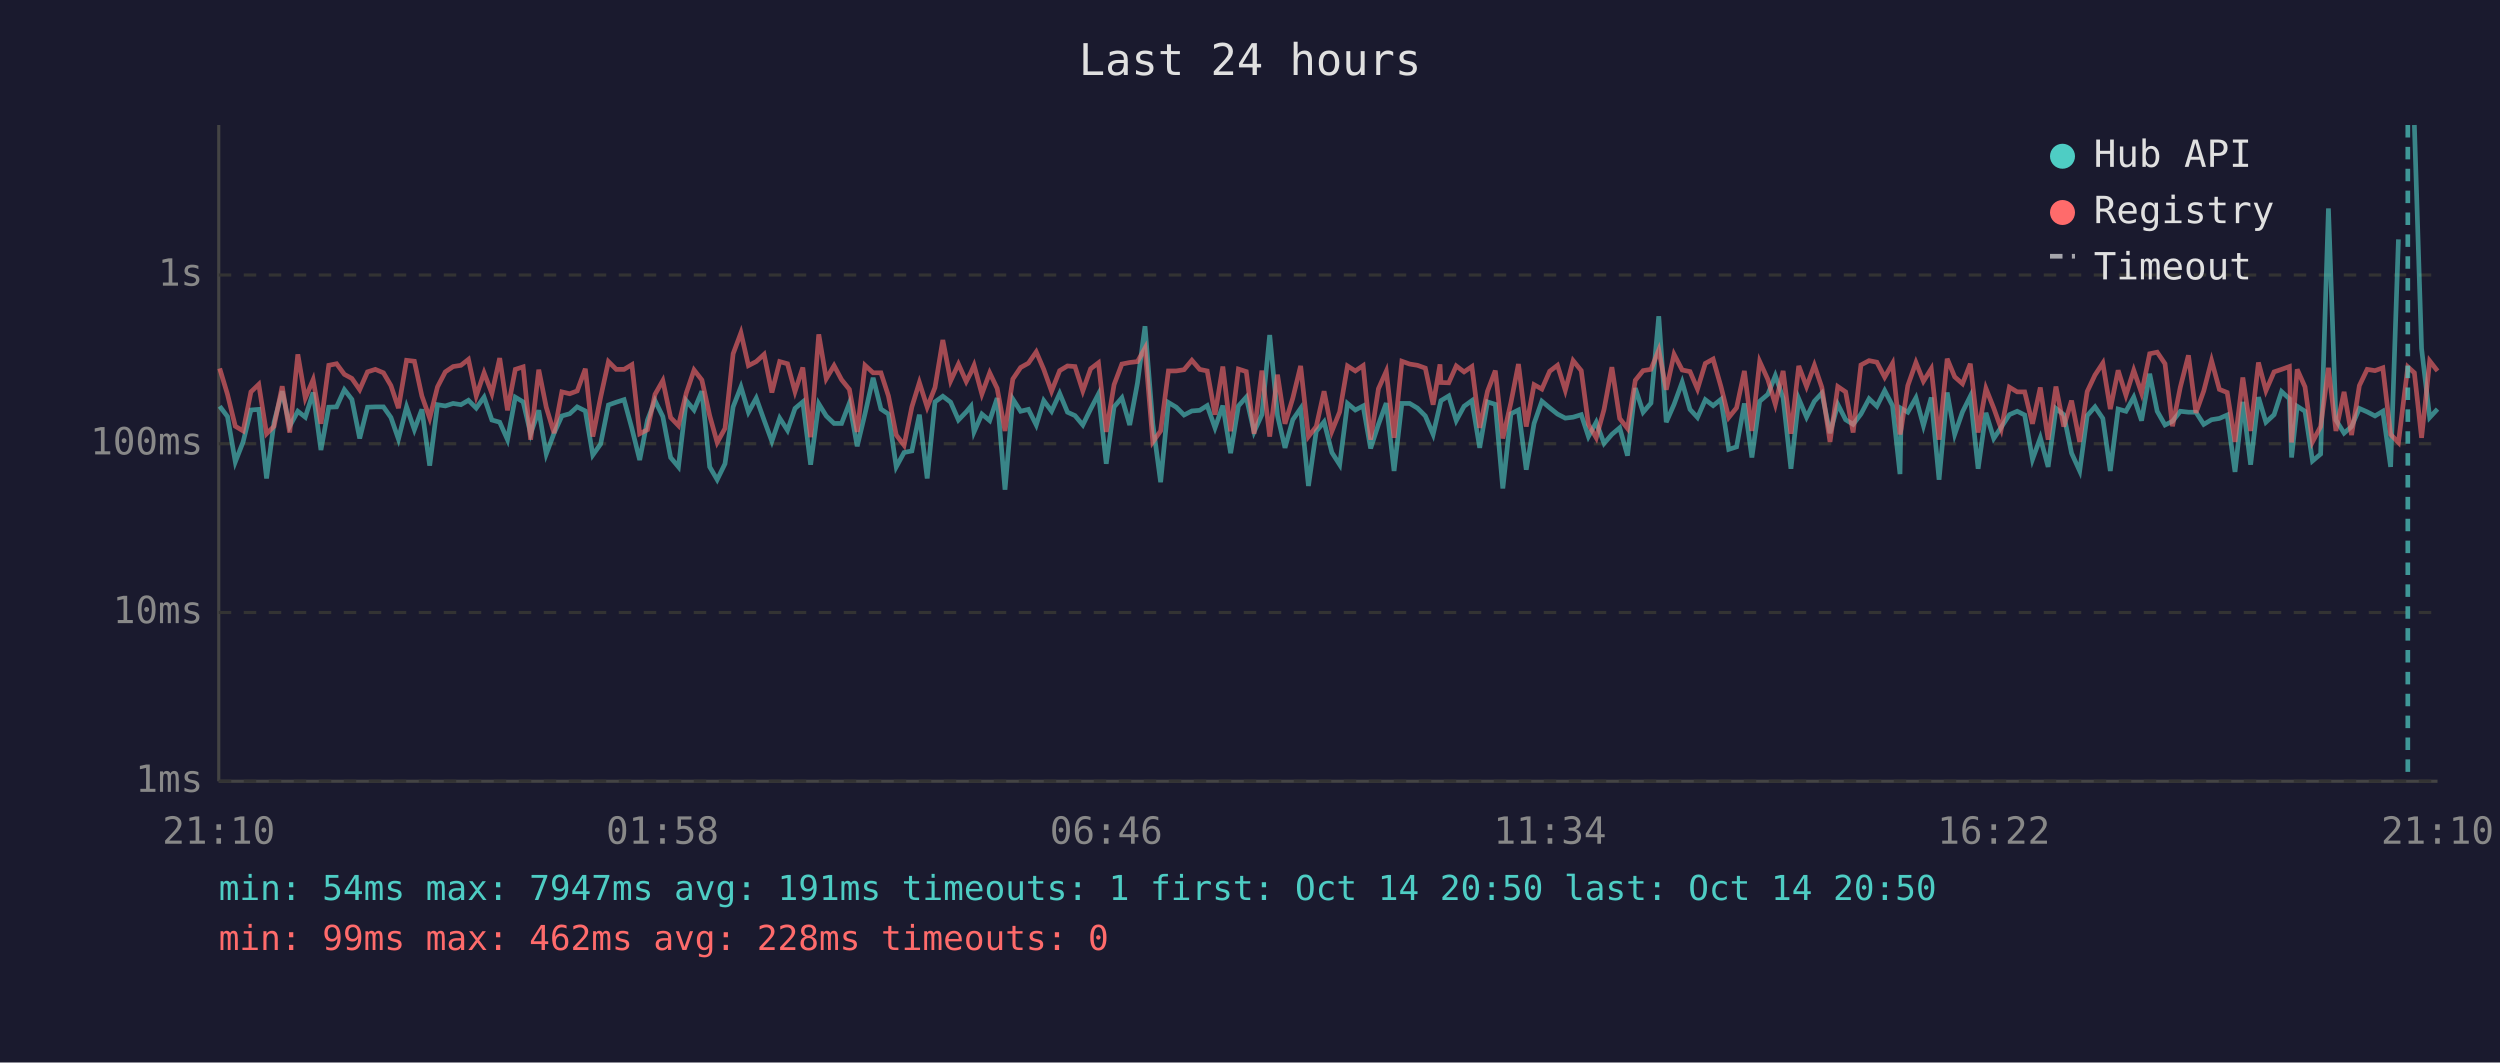
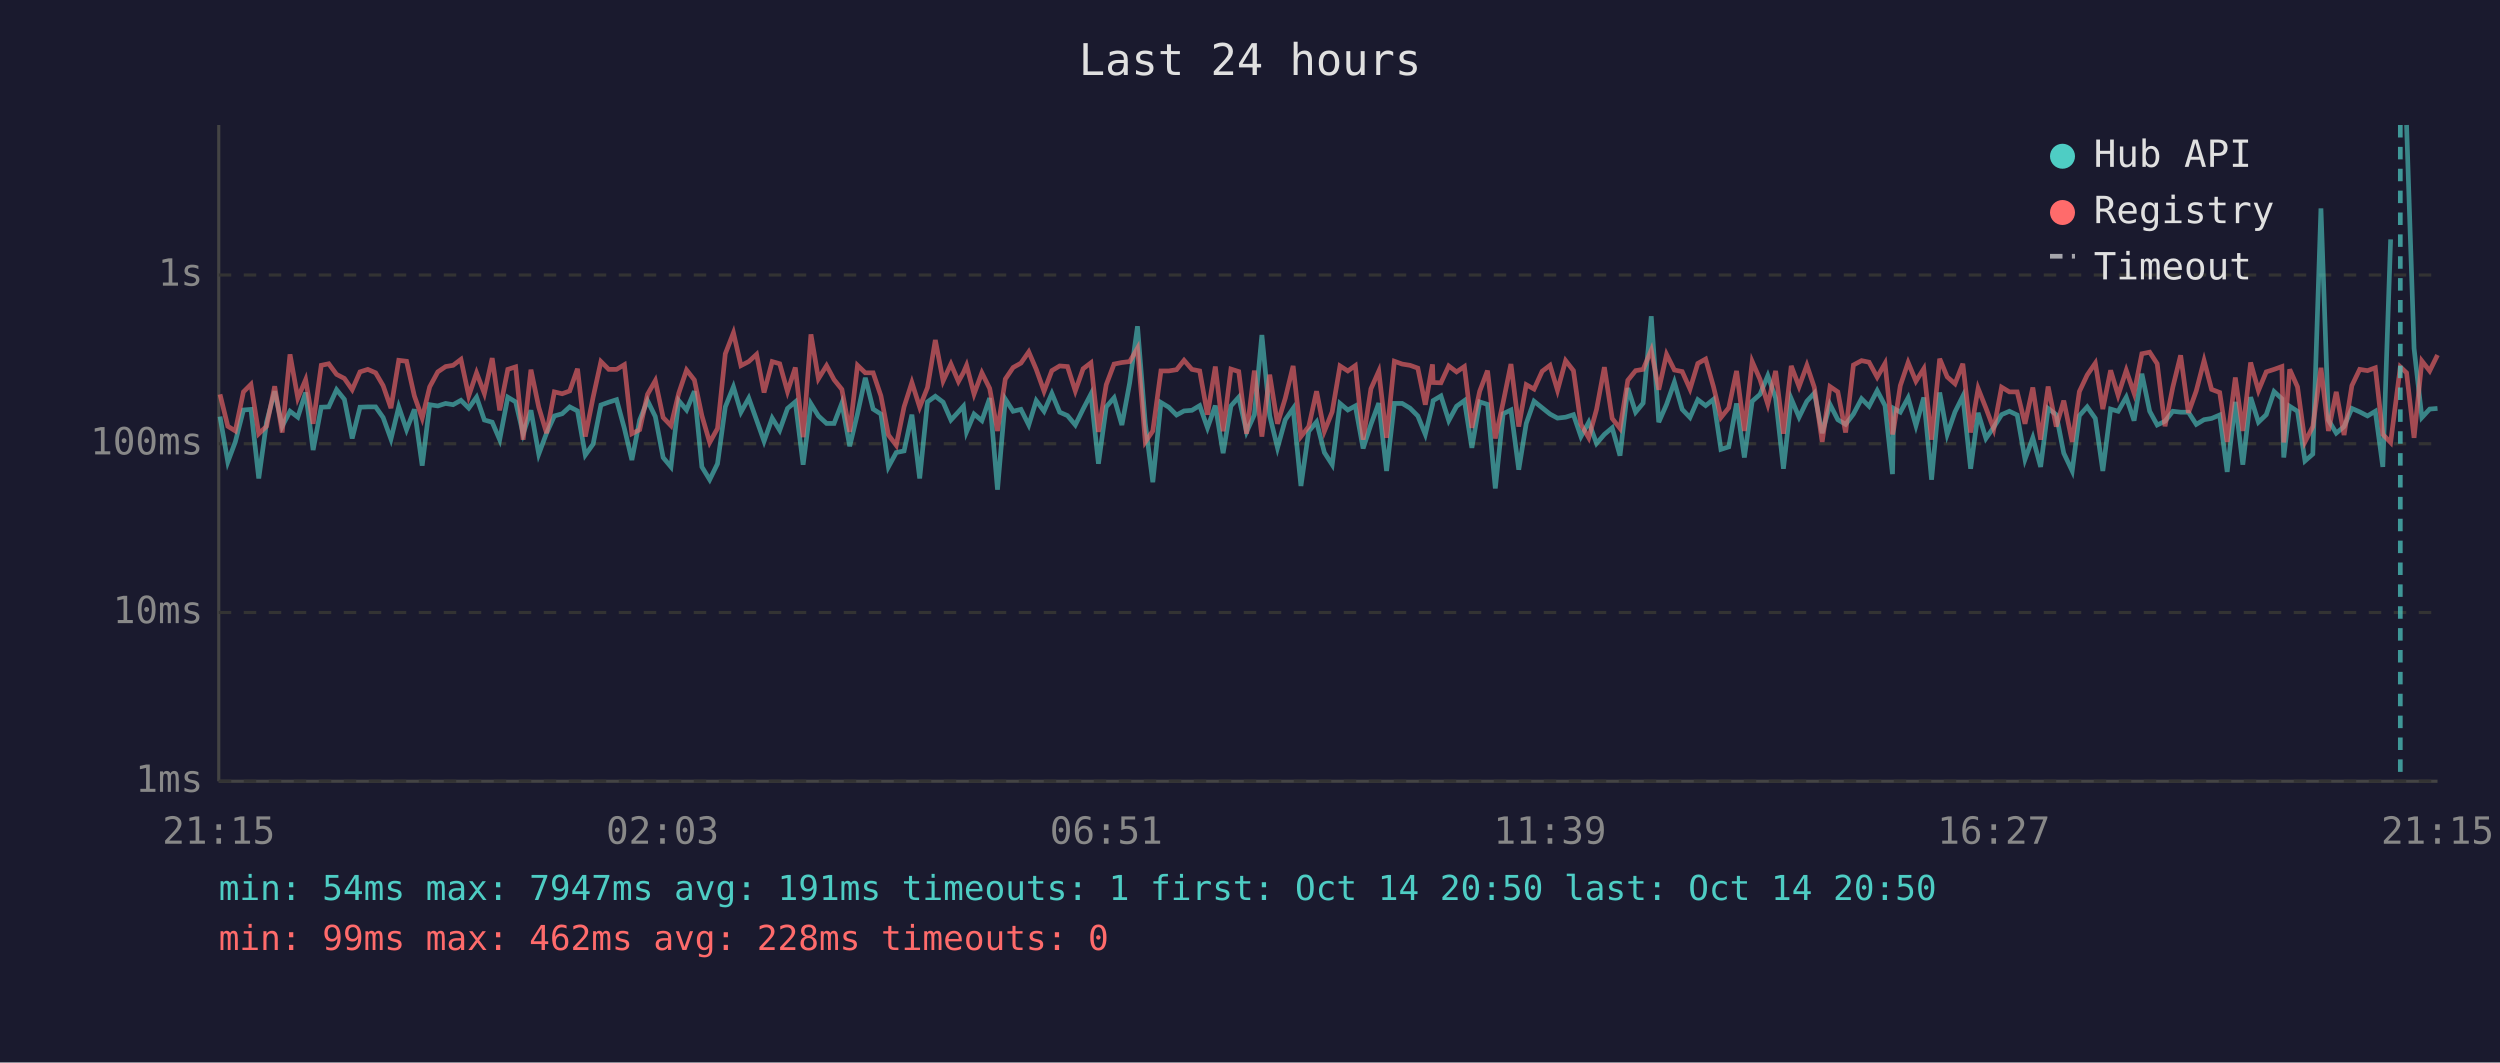
<svg xmlns="http://www.w3.org/2000/svg" viewBox="0 0 800 340" font-family="monospace" font-size="12">
  <rect width="800" height="340" fill="#1a1a2e" />
  <text x="400" y="24" fill="#e0e0e0" font-size="14" text-anchor="middle">Last 24 hours</text>
  <line x1="70" y1="40" x2="70" y2="250" stroke="#444" stroke-width="1" />
  <line x1="70" y1="250" x2="780" y2="250" stroke="#444" stroke-width="1" />
  <line x1="70" y1="250" x2="780" y2="250" stroke="#333" stroke-width="1" stroke-dasharray="4" />
  <text x="65" y="250" fill="#888" text-anchor="end" dominant-baseline="middle">1ms</text>
  <line x1="70" y1="196" x2="780" y2="196" stroke="#333" stroke-width="1" stroke-dasharray="4" />
  <text x="65" y="196" fill="#888" text-anchor="end" dominant-baseline="middle">10ms</text>
  <line x1="70" y1="142" x2="780" y2="142" stroke="#333" stroke-width="1" stroke-dasharray="4" />
  <text x="65" y="142" fill="#888" text-anchor="end" dominant-baseline="middle">100ms</text>
  <line x1="70" y1="88" x2="780" y2="88" stroke="#333" stroke-width="1" stroke-dasharray="4" />
  <text x="65" y="88" fill="#888" text-anchor="end" dominant-baseline="middle">1s</text>
-   <text x="70" y="270" fill="#888" text-anchor="middle">21:10</text>
-   <text x="212" y="270" fill="#888" text-anchor="middle">01:58</text>
-   <text x="354" y="270" fill="#888" text-anchor="middle">06:46</text>
-   <text x="496" y="270" fill="#888" text-anchor="middle">11:34</text>
-   <text x="638" y="270" fill="#888" text-anchor="middle">16:22</text>
-   <text x="780" y="270" fill="#888" text-anchor="middle">21:10</text>
-   <polyline points="70.3,130.0 72.8,133.3 75.3,147.8 77.8,141.4 80.3,131.2 82.8,131.0 85.3,153.1 87.7,135.1 90.3,125.2 92.7,136.4 95.3,131.6 97.7,133.5 100.2,125.6 102.7,144.0 105.2,130.3 107.7,130.2 110.2,124.7 112.6,127.8 115.1,140.3 117.6,130.3 120.1,130.2 122.7,130.2 125.1,133.6 127.5,140.5 130.1,130.2 132.6,137.5 135.0,131.0 137.5,149.0 140.0,129.5 142.5,129.9 145.0,129.1 147.5,129.5 149.9,128.1 152.4,130.6 154.9,127.1 157.4,134.4 159.9,135.1 162.4,140.7 164.9,127.1 167.4,128.6 169.8,138.8 172.4,131.3 174.8,145.3 177.3,138.6 179.8,133.1 182.3,132.4 184.7,130.2 187.3,131.5 189.7,145.6 192.2,142.1 194.7,129.6 197.2,128.7 199.7,127.9 202.2,137.1 204.7,147.2 207.2,134.4 209.6,128.2 212.1,133.3 214.6,146.4 217.1,149.4 219.6,128.2 222.1,131.2 224.6,125.2 227.1,149.4 229.5,153.5 232.0,148.4 234.6,130.2 237.1,123.8 239.5,131.9 242.0,127.4 244.5,134.4 247.0,141.2 249.5,133.8 252.0,137.7 254.4,130.7 256.9,128.6 259.4,148.7 262.0,129.2 264.4,133.1 266.9,135.5 269.3,135.5 271.8,129.0 274.3,142.8 276.8,132.4 279.4,120.9 281.9,130.9 284.3,132.5 286.8,149.4 289.3,144.8 291.8,144.3 294.2,132.7 296.7,153.1 299.2,128.6 301.7,126.8 304.2,128.7 306.7,134.4 309.2,131.8 310.7,130.0 311.7,138.2 314.2,132.5 316.7,134.6 319.1,127.4 321.6,156.7 324.1,127.7 326.6,131.6 329.1,131.0 331.6,136.0 334.0,128.2 336.5,131.6 339.1,125.9 341.6,131.9 344.0,133.0 346.5,136.0 349.0,130.9 351.5,126.1 354.0,148.4 356.5,130.2 359.0,127.3 361.5,136.0 364.0,122.5 366.4,104.4 368.9,135.6 371.4,154.3 373.9,128.8 376.4,130.3 378.9,132.8 381.4,131.5 383.9,131.3 386.3,129.8 388.8,136.9 391.3,129.8 393.8,145.0 396.3,129.9 398.8,127.1 401.3,138.2 403.8,132.7 406.3,107.2 408.8,133.0 411.2,143.3 413.7,134.3 416.2,130.7 418.7,155.5 421.2,138.0 423.7,135.0 426.2,144.8 428.7,148.7 431.2,129.1 433.7,131.2 436.2,129.9 438.6,143.5 441.1,135.8 443.6,129.0 446.1,150.7 448.6,129.1 451.1,129.1 453.6,130.6 456.1,133.1 458.6,139.0 460.8,129.5 461.1,128.2 463.6,126.7 466.0,134.6 468.5,130.0 471.0,128.2 473.5,143.3 476.0,128.6 478.5,129.4 480.9,156.3 483.5,132.4 485.9,131.2 488.4,150.3 490.9,135.5 493.4,128.4 495.9,130.5 498.4,132.5 500.9,133.8 503.4,133.5 506.0,132.7 508.3,139.7 510.8,135.1 513.3,141.9 515.8,139.0 518.3,136.9 520.8,145.8 523.3,124.2 525.8,131.9 528.3,129.0 530.8,101.2 533.2,135.1 535.7,129.4 538.3,122.3 540.8,131.0 543.2,133.6 545.7,127.9 548.2,129.8 550.7,127.8 553.2,143.8 555.7,143.0 558.2,129.1 560.6,146.4 563.1,128.4 565.7,126.2 568.1,120.2 570.6,127.4 573.1,150.0 575.6,127.6 578.1,133.5 580.6,128.4 583.0,125.8 585.6,138.6 588.1,129.4 590.6,134.3 593.0,135.8 595.5,132.5 598.1,127.6 600.6,130.0 603.1,125.0 605.6,129.8 608.0,151.7 608.4,130.7 610.5,131.9 613.1,127.3 615.5,136.2 618.0,127.2 620.5,153.5 623.1,125.6 625.5,139.0 628.0,131.8 630.5,126.8 633.0,150.0 635.5,132.1 638.0,140.3 640.4,136.7 643.0,132.7 645.5,131.6 647.9,132.8 650.4,147.0 652.9,140.1 655.4,149.4 657.9,130.7 660.4,132.7 662.9,145.0 665.5,150.7 667.9,133.0 670.4,130.2 672.9,133.9 675.3,150.7 677.8,130.9 680.3,131.6 682.8,127.1 685.3,134.6 687.9,119.6 690.3,131.6 692.8,136.0 695.2,134.8 697.7,131.6 700.3,131.9 702.7,131.9 705.2,135.8 707.7,134.3 710.2,133.9 712.7,132.8 715.2,151.0 717.7,128.6 720.2,148.7 722.7,127.1 725.1,135.1 727.7,132.7 730.1,125.3 732.6,127.6 733.3,146.4 735.1,130.0 737.6,131.6 740.0,147.5 742.6,145.3 745.1,66.7 747.5,134.4 750.1,138.6 752.5,136.5 755.0,130.7 757.5,131.8 760.0,133.1 762.5,131.6 765.0,149.4 767.5,76.6" fill="none" stroke="#4ecdc4" stroke-width="1.5" opacity="0.6" />
-   <polyline points="772.6,40.0 774.9,111.5 777.5,133.6 780.0,130.9" fill="none" stroke="#4ecdc4" stroke-width="1.5" opacity="0.6" />
-   <polyline points="70.3,117.9 72.8,126.2 75.3,136.4 77.8,137.9 80.3,125.4 82.8,123.0 85.3,138.8 87.7,136.4 90.3,123.6 92.7,138.4 95.3,113.4 97.7,127.4 100.2,121.5 102.7,135.6 105.2,116.9 107.7,116.4 110.2,119.8 112.6,121.1 115.1,124.7 117.6,119.0 120.1,118.2 122.7,119.3 125.1,123.4 127.5,130.6 130.1,115.3 132.6,115.6 135.0,126.7 137.5,133.8 140.0,123.8 142.5,119.0 145.0,117.3 147.5,116.9 149.9,115.0 152.4,126.7 154.9,119.3 157.4,125.9 159.9,114.6 162.4,131.3 164.9,118.2 167.4,117.4 169.8,140.7 172.4,118.3 174.8,130.3 177.3,138.6 179.8,125.4 182.3,126.0 184.7,125.1 187.3,118.0 189.7,139.7 192.2,127.1 194.7,115.7 197.2,118.2 199.7,118.2 202.2,116.7 204.7,138.8 207.2,137.5 209.6,126.2 212.1,121.8 214.6,133.6 217.1,136.2 219.6,125.8 222.1,118.4 224.6,121.6 227.1,133.0 229.5,141.6 232.0,137.1 234.6,113.2 237.1,106.5 239.5,117.0 242.0,115.7 244.5,113.4 247.0,125.6 249.5,115.7 252.0,116.4 254.4,125.3 256.9,117.6 259.4,139.9 262.0,107.0 264.4,121.2 266.9,117.0 269.3,121.5 271.8,124.6 274.3,138.2 276.8,116.9 279.4,119.3 281.9,119.3 284.3,126.7 286.8,139.2 289.3,142.5 291.8,130.2 294.2,122.4 296.7,130.3 299.2,124.0 301.7,108.8 304.2,121.9 306.7,116.5 309.2,122.1 310.7,119.2 311.7,116.9 314.2,126.1 316.7,119.3 319.1,124.3 321.6,137.9 324.1,121.3 326.6,117.6 329.1,116.2 331.6,112.6 334.0,118.2 336.5,125.2 339.1,118.6 341.6,117.1 344.0,117.3 346.5,125.1 349.0,118.0 351.5,116.1 354.0,138.2 356.5,123.1 359.0,116.5 361.5,116.0 364.0,115.7 366.4,111.4 368.9,141.4 371.4,137.9 373.9,118.7 376.4,118.7 378.9,118.3 381.4,115.3 383.9,118.2 386.3,118.7 388.8,132.7 391.3,117.3 393.8,138.0 396.3,118.1 398.8,118.9 401.3,138.8 403.8,118.6 406.3,139.7 408.8,119.9 411.2,135.6 413.7,127.4 416.2,117.1 418.7,139.7 421.2,136.5 423.7,125.2 426.2,138.0 428.7,131.8 431.2,117.1 433.7,118.7 436.2,117.0 438.6,140.7 441.1,124.4 443.6,118.8 446.1,140.1 448.6,115.6 451.1,116.5 453.6,116.9 456.1,117.8 458.6,129.5 460.8,116.6 461.1,122.4 463.6,122.5 466.0,117.1 468.5,119.0 471.0,117.3 473.5,136.9 476.0,125.2 478.5,118.6 480.9,140.3 483.5,128.8 485.9,116.5 488.4,136.5 490.9,123.1 493.4,124.5 495.9,118.8 498.4,116.9 500.9,124.9 503.4,115.4 506.0,118.6 508.3,135.8 510.8,140.1 513.3,131.0 515.8,117.5 518.3,133.9 520.8,137.1 523.3,121.7 525.8,118.6 528.3,118.2 530.8,112.0 533.2,124.7 535.7,113.4 538.3,118.4 540.8,118.9 543.2,124.5 545.7,116.3 548.2,114.9 550.7,123.7 553.2,133.6 555.7,130.5 558.2,118.7 560.6,137.9 563.1,115.7 565.7,121.4 568.1,129.4 570.6,118.7 573.1,138.8 575.6,117.1 578.1,123.7 580.6,116.9 583.0,124.0 585.6,141.4 588.1,123.7 590.6,125.4 593.0,138.4 595.5,116.8 598.1,115.4 600.6,115.9 603.1,120.7 605.6,116.3 608.0,139.0 608.4,137.1 610.5,123.4 613.1,116.0 615.5,122.0 618.0,118.0 620.5,140.7 623.1,114.8 625.5,120.6 628.0,122.8 630.5,116.4 633.0,138.4 635.5,124.3 638.0,130.6 640.4,137.3 643.0,123.9 645.5,125.4 647.9,125.4 650.4,135.6 652.9,124.0 655.4,140.7 657.9,123.7 660.4,136.5 662.9,128.2 665.5,141.4 667.9,125.3 670.4,120.0 672.9,116.2 675.3,130.9 677.8,118.5 680.3,126.5 682.8,118.5 685.3,125.8 687.9,113.2 690.3,112.7 692.8,116.4 695.2,136.4 697.7,123.9 700.3,113.7 702.7,132.1 705.2,125.1 707.7,115.4 710.2,124.6 712.7,125.6 715.2,141.4 717.7,120.8 720.2,137.9 722.7,116.0 725.1,125.0 727.7,119.0 730.1,118.2 732.6,117.3 733.3,141.6 735.1,118.2 737.6,123.8 740.0,141.4 742.6,136.5 745.1,117.7 747.5,137.9 750.1,125.4 752.5,139.2 755.0,123.4 757.5,118.2 760.0,118.6 762.5,117.7 765.0,139.0 767.5,141.6 770.5,117.4 772.6,119.3 774.9,140.1 777.5,115.5 780.0,118.7" fill="none" stroke="#ff6b6b" stroke-width="1.5" opacity="0.6" />
-   <line x1="770.5" y1="40" x2="770.5" y2="250" stroke="#4ecdc4" stroke-width="1.5" stroke-dasharray="4,3" opacity="0.7" />
+   <text x="70" y="270" fill="#888" text-anchor="middle">21:15</text>
+   <text x="212" y="270" fill="#888" text-anchor="middle">02:03</text>
+   <text x="354" y="270" fill="#888" text-anchor="middle">06:51</text>
+   <text x="496" y="270" fill="#888" text-anchor="middle">11:39</text>
+   <text x="638" y="270" fill="#888" text-anchor="middle">16:27</text>
+   <text x="780" y="270" fill="#888" text-anchor="middle">21:15</text>
+   <polyline points="70.4,133.3 72.9,147.8 75.3,141.4 77.9,131.2 80.3,131.0 82.8,153.1 85.3,135.1 87.9,125.2 90.3,136.4 92.8,131.6 95.3,133.5 97.8,125.6 100.2,144.0 102.8,130.3 105.2,130.2 107.7,124.7 110.2,127.8 112.7,140.3 115.2,130.3 117.7,130.2 120.2,130.2 122.6,133.6 125.1,140.5 127.6,130.2 130.1,137.5 132.6,131.0 135.1,149.0 137.5,129.5 140.1,129.9 142.6,129.1 145.0,129.5 147.5,128.1 150.0,130.6 152.5,127.1 155.0,134.4 157.5,135.1 159.9,140.7 162.5,127.1 165.0,128.6 167.4,138.8 169.9,131.3 172.4,145.3 174.9,138.6 177.4,133.1 179.9,132.4 182.3,130.2 184.8,131.5 187.3,145.6 189.8,142.1 192.3,129.6 194.8,128.7 197.3,127.9 199.8,137.1 202.2,147.2 204.7,134.4 207.2,128.2 209.7,133.3 212.2,146.4 214.7,149.4 217.2,128.2 219.7,131.2 222.2,125.2 224.6,149.4 227.1,153.5 229.6,148.4 232.1,130.2 234.7,123.8 237.1,131.9 239.6,127.4 242.1,134.4 244.5,141.2 247.1,133.8 249.5,137.7 252.0,130.7 254.5,128.6 257.0,148.7 259.5,129.2 261.9,133.1 264.5,135.5 266.9,135.5 269.4,129.0 271.9,142.8 274.4,132.4 276.9,120.9 279.4,130.9 281.9,132.5 284.3,149.4 286.8,144.8 289.3,144.3 291.8,132.7 294.3,153.1 296.8,128.6 299.3,126.8 301.8,128.7 304.3,134.4 306.7,131.8 308.3,130.0 309.3,138.2 311.7,132.5 314.2,134.6 316.7,127.4 319.2,156.7 321.7,127.7 324.2,131.6 326.7,131.0 329.2,136.0 331.6,128.2 334.1,131.6 336.6,125.9 339.1,131.9 341.6,133.0 344.1,136.0 346.6,130.9 349.1,126.1 351.5,148.4 354.0,130.2 356.5,127.3 359.0,136.0 361.5,122.5 364.0,104.4 366.5,135.6 368.9,154.3 371.5,128.8 374.0,130.3 376.5,132.8 378.9,131.5 381.4,131.3 383.9,129.8 386.4,136.9 388.9,129.8 391.4,145.0 393.9,129.9 396.4,127.1 398.9,138.2 401.4,132.7 403.8,107.2 406.3,133.0 408.8,143.3 411.3,134.3 413.8,130.7 416.3,155.5 418.8,138.0 421.3,135.0 423.8,144.8 426.3,148.7 428.8,129.1 431.3,131.2 433.7,129.9 436.2,143.5 438.7,135.8 441.2,129.0 443.7,150.7 446.2,129.1 448.7,129.1 451.2,130.6 453.7,133.1 456.1,139.0 458.4,129.5 458.6,128.2 461.1,126.7 463.6,134.6 466.1,130.0 468.6,128.2 471.0,143.3 473.5,128.6 476.0,129.4 478.5,156.3 481.0,132.4 483.5,131.2 486.0,150.3 488.4,135.5 490.9,128.4 493.5,130.5 496.0,132.5 498.4,133.8 501.0,133.5 503.5,132.7 505.9,139.7 508.4,135.1 510.9,141.9 513.4,139.0 515.9,136.9 518.4,145.8 520.9,124.2 523.4,131.9 525.8,129.0 528.4,101.2 530.8,135.1 533.3,129.4 535.8,122.3 538.3,131.0 540.8,133.6 543.3,127.9 545.8,129.8 548.3,127.8 550.7,143.8 553.2,143.0 555.7,129.1 558.2,146.4 560.7,128.4 563.2,126.2 565.7,120.2 568.2,127.4 570.7,150.0 573.2,127.6 575.7,133.5 578.2,128.4 580.6,125.8 583.1,138.6 585.6,129.4 588.1,134.3 590.6,135.8 593.1,132.5 595.7,127.6 598.1,130.0 600.7,125.0 603.2,129.8 605.6,151.7 606.0,130.7 608.1,131.9 610.6,127.3 613.1,136.2 615.6,127.2 618.1,153.5 620.7,125.6 623.1,139.0 625.6,131.8 628.1,126.8 630.6,150.0 633.0,132.1 635.5,140.3 638.0,136.7 640.5,132.7 643.0,131.6 645.5,132.8 648.0,147.0 650.5,140.1 653.0,149.4 655.4,130.7 658.0,132.7 660.4,145.0 663.1,150.7 665.4,133.0 667.9,130.2 670.5,133.9 672.9,150.7 675.4,130.9 677.8,131.6 680.4,127.1 682.9,134.6 685.4,119.6 687.9,131.6 690.3,136.0 692.8,134.8 695.3,131.6 697.8,131.9 700.3,131.9 702.8,135.8 705.3,134.3 707.7,133.9 710.3,132.8 712.7,151.0 715.3,128.6 717.7,148.7 720.2,127.1 722.7,135.1 725.2,132.7 727.7,125.3 730.2,127.6 730.8,146.4 732.7,130.0 735.2,131.6 737.6,147.5 740.1,145.3 742.7,66.7 745.1,134.4 747.6,138.6 750.1,136.5 752.6,130.7 755.1,131.8 757.6,133.1 760.1,131.6 762.5,149.4 765.0,76.6" fill="none" stroke="#4ecdc4" stroke-width="1.5" opacity="0.6" />
+   <polyline points="770.1,40.0 772.5,111.5 775.0,133.6 777.5,130.9 780.0,130.7" fill="none" stroke="#4ecdc4" stroke-width="1.5" opacity="0.6" />
+   <polyline points="70.4,126.2 72.9,136.4 75.3,137.9 77.9,125.4 80.3,123.0 82.8,138.8 85.3,136.4 87.9,123.6 90.3,138.4 92.8,113.4 95.3,127.4 97.8,121.5 100.2,135.6 102.8,116.9 105.2,116.4 107.7,119.8 110.2,121.1 112.7,124.7 115.2,119.0 117.7,118.2 120.2,119.3 122.6,123.4 125.1,130.6 127.6,115.3 130.1,115.6 132.6,126.7 135.1,133.8 137.5,123.8 140.1,119.0 142.6,117.3 145.0,116.9 147.5,115.0 150.0,126.7 152.5,119.3 155.0,125.9 157.5,114.6 159.9,131.3 162.5,118.2 165.0,117.4 167.4,140.7 169.9,118.3 172.4,130.3 174.9,138.6 177.4,125.4 179.9,126.0 182.3,125.1 184.8,118.0 187.3,139.7 189.8,127.1 192.3,115.7 194.8,118.2 197.3,118.2 199.8,116.7 202.2,138.8 204.7,137.5 207.2,126.2 209.7,121.8 212.2,133.6 214.7,136.2 217.2,125.8 219.7,118.4 222.2,121.6 224.6,133.0 227.1,141.6 229.6,137.1 232.1,113.2 234.7,106.5 237.1,117.0 239.6,115.7 242.1,113.4 244.5,125.6 247.1,115.7 249.5,116.4 252.0,125.3 254.5,117.6 257.0,139.9 259.5,107.0 261.9,121.2 264.5,117.0 266.9,121.5 269.4,124.6 271.9,138.2 274.4,116.9 276.9,119.3 279.4,119.3 281.9,126.7 284.3,139.2 286.8,142.5 289.3,130.2 291.8,122.4 294.3,130.3 296.8,124.0 299.3,108.8 301.8,121.9 304.3,116.5 306.7,122.1 308.3,119.2 309.3,116.9 311.7,126.1 314.2,119.3 316.7,124.3 319.2,137.9 321.7,121.3 324.2,117.6 326.7,116.2 329.2,112.6 331.6,118.2 334.1,125.2 336.6,118.6 339.1,117.1 341.6,117.3 344.1,125.1 346.6,118.0 349.1,116.1 351.5,138.2 354.0,123.1 356.5,116.5 359.0,116.0 361.5,115.7 364.0,111.4 366.5,141.4 368.9,137.9 371.5,118.7 374.0,118.7 376.5,118.3 378.9,115.3 381.4,118.2 383.9,118.7 386.4,132.7 388.9,117.3 391.4,138.0 393.9,118.1 396.4,118.9 398.9,138.8 401.4,118.6 403.8,139.7 406.3,119.9 408.8,135.6 411.3,127.4 413.8,117.1 416.3,139.7 418.8,136.5 421.3,125.2 423.8,138.0 426.3,131.8 428.8,117.1 431.3,118.7 433.7,117.0 436.2,140.7 438.7,124.4 441.2,118.8 443.7,140.1 446.2,115.6 448.7,116.5 451.2,116.9 453.7,117.8 456.1,129.5 458.4,116.6 458.6,122.4 461.1,122.5 463.6,117.1 466.1,119.0 468.6,117.3 471.0,136.9 473.5,125.2 476.0,118.6 478.5,140.3 481.0,128.8 483.5,116.5 486.0,136.5 488.4,123.1 490.9,124.5 493.5,118.8 496.0,116.9 498.4,124.9 501.0,115.4 503.5,118.6 505.9,135.8 508.4,140.1 510.9,131.0 513.4,117.5 515.9,133.9 518.4,137.1 520.9,121.7 523.4,118.6 525.8,118.2 528.4,112.0 530.8,124.7 533.3,113.4 535.8,118.4 538.3,118.9 540.8,124.5 543.3,116.3 545.8,114.9 548.3,123.7 550.7,133.6 553.2,130.5 555.7,118.7 558.2,137.9 560.7,115.7 563.2,121.4 565.7,129.4 568.2,118.7 570.7,138.8 573.2,117.1 575.7,123.7 578.2,116.9 580.6,124.0 583.1,141.4 585.6,123.7 588.1,125.4 590.6,138.4 593.1,116.8 595.7,115.4 598.1,115.9 600.7,120.7 603.2,116.3 605.6,139.0 606.0,137.1 608.1,123.4 610.6,116.0 613.1,122.0 615.6,118.0 618.1,140.7 620.7,114.8 623.1,120.6 625.6,122.8 628.1,116.4 630.6,138.4 633.0,124.3 635.5,130.6 638.0,137.3 640.5,123.9 643.0,125.4 645.5,125.4 648.0,135.6 650.5,124.0 653.0,140.7 655.4,123.7 658.0,136.5 660.4,128.2 663.1,141.4 665.4,125.3 667.9,120.0 670.5,116.2 672.9,130.9 675.4,118.5 677.8,126.5 680.4,118.5 682.9,125.8 685.4,113.2 687.9,112.7 690.3,116.4 692.8,136.4 695.3,123.9 697.8,113.7 700.3,132.1 702.8,125.1 705.3,115.4 707.7,124.6 710.3,125.6 712.7,141.4 715.3,120.8 717.7,137.9 720.2,116.0 722.7,125.0 725.2,119.0 727.7,118.2 730.2,117.3 730.8,141.6 732.7,118.2 735.2,123.8 737.6,141.4 740.1,136.5 742.7,117.7 745.1,137.9 747.6,125.4 750.1,139.2 752.6,123.4 755.1,118.2 757.6,118.6 760.1,117.7 762.5,139.0 765.0,141.6 768.1,117.4 770.1,119.3 772.5,140.1 775.0,115.5 777.5,118.7 780.0,113.6" fill="none" stroke="#ff6b6b" stroke-width="1.5" opacity="0.6" />
+   <line x1="768.1" y1="40" x2="768.1" y2="250" stroke="#4ecdc4" stroke-width="1.5" stroke-dasharray="4,3" opacity="0.7" />
  <circle cx="660" cy="50" r="4" fill="#4ecdc4" />
  <text x="670" y="50" fill="#e0e0e0" dominant-baseline="middle">Hub API</text>
  <circle cx="660" cy="68" r="4" fill="#ff6b6b" />
  <text x="670" y="68" fill="#e0e0e0" dominant-baseline="middle">Registry</text>
  <line x1="656" y1="82" x2="664" y2="82" stroke="#e0e0e0" stroke-width="1.5" stroke-dasharray="4,3" opacity="0.7" />
  <text x="670" y="86" fill="#e0e0e0" dominant-baseline="middle">Timeout</text>
  <text x="70" y="288" fill="#4ecdc4" font-size="11">min: 54ms  max: 7947ms  avg: 191ms  timeouts: 1  first: Oct 14 20:50  last: Oct 14 20:50</text>
  <text x="70" y="304" fill="#ff6b6b" font-size="11">min: 99ms  max: 462ms  avg: 228ms  timeouts: 0</text>
</svg>
